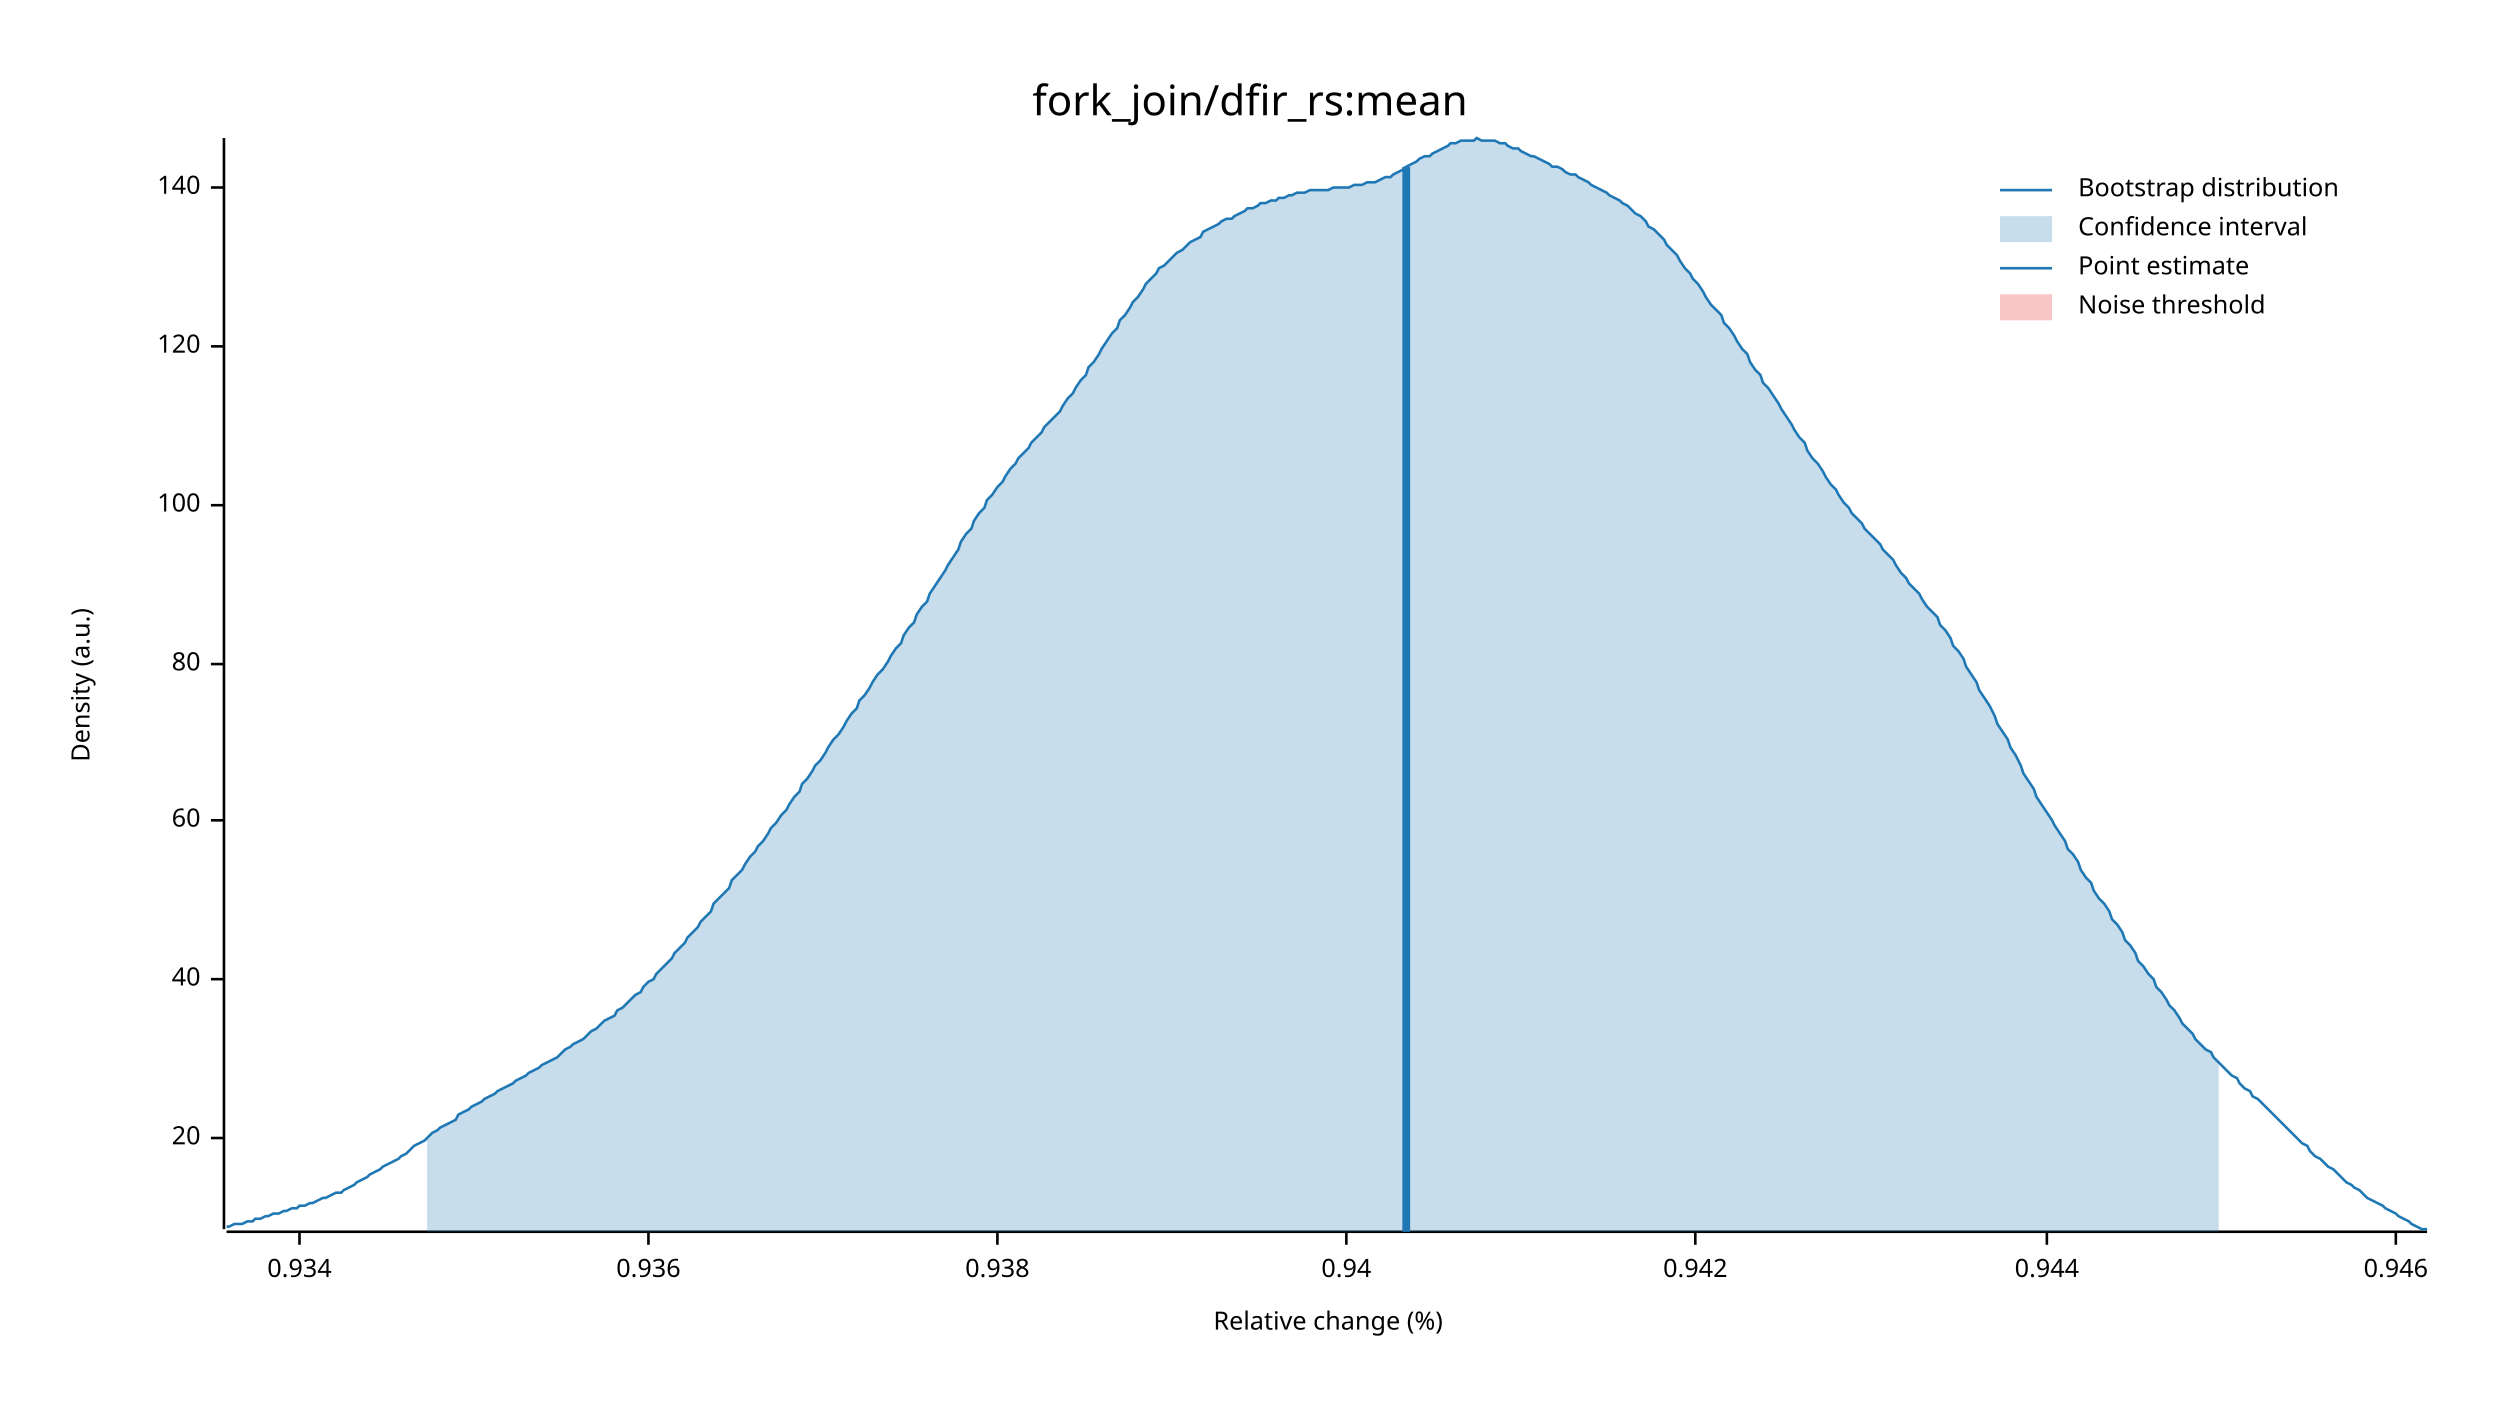
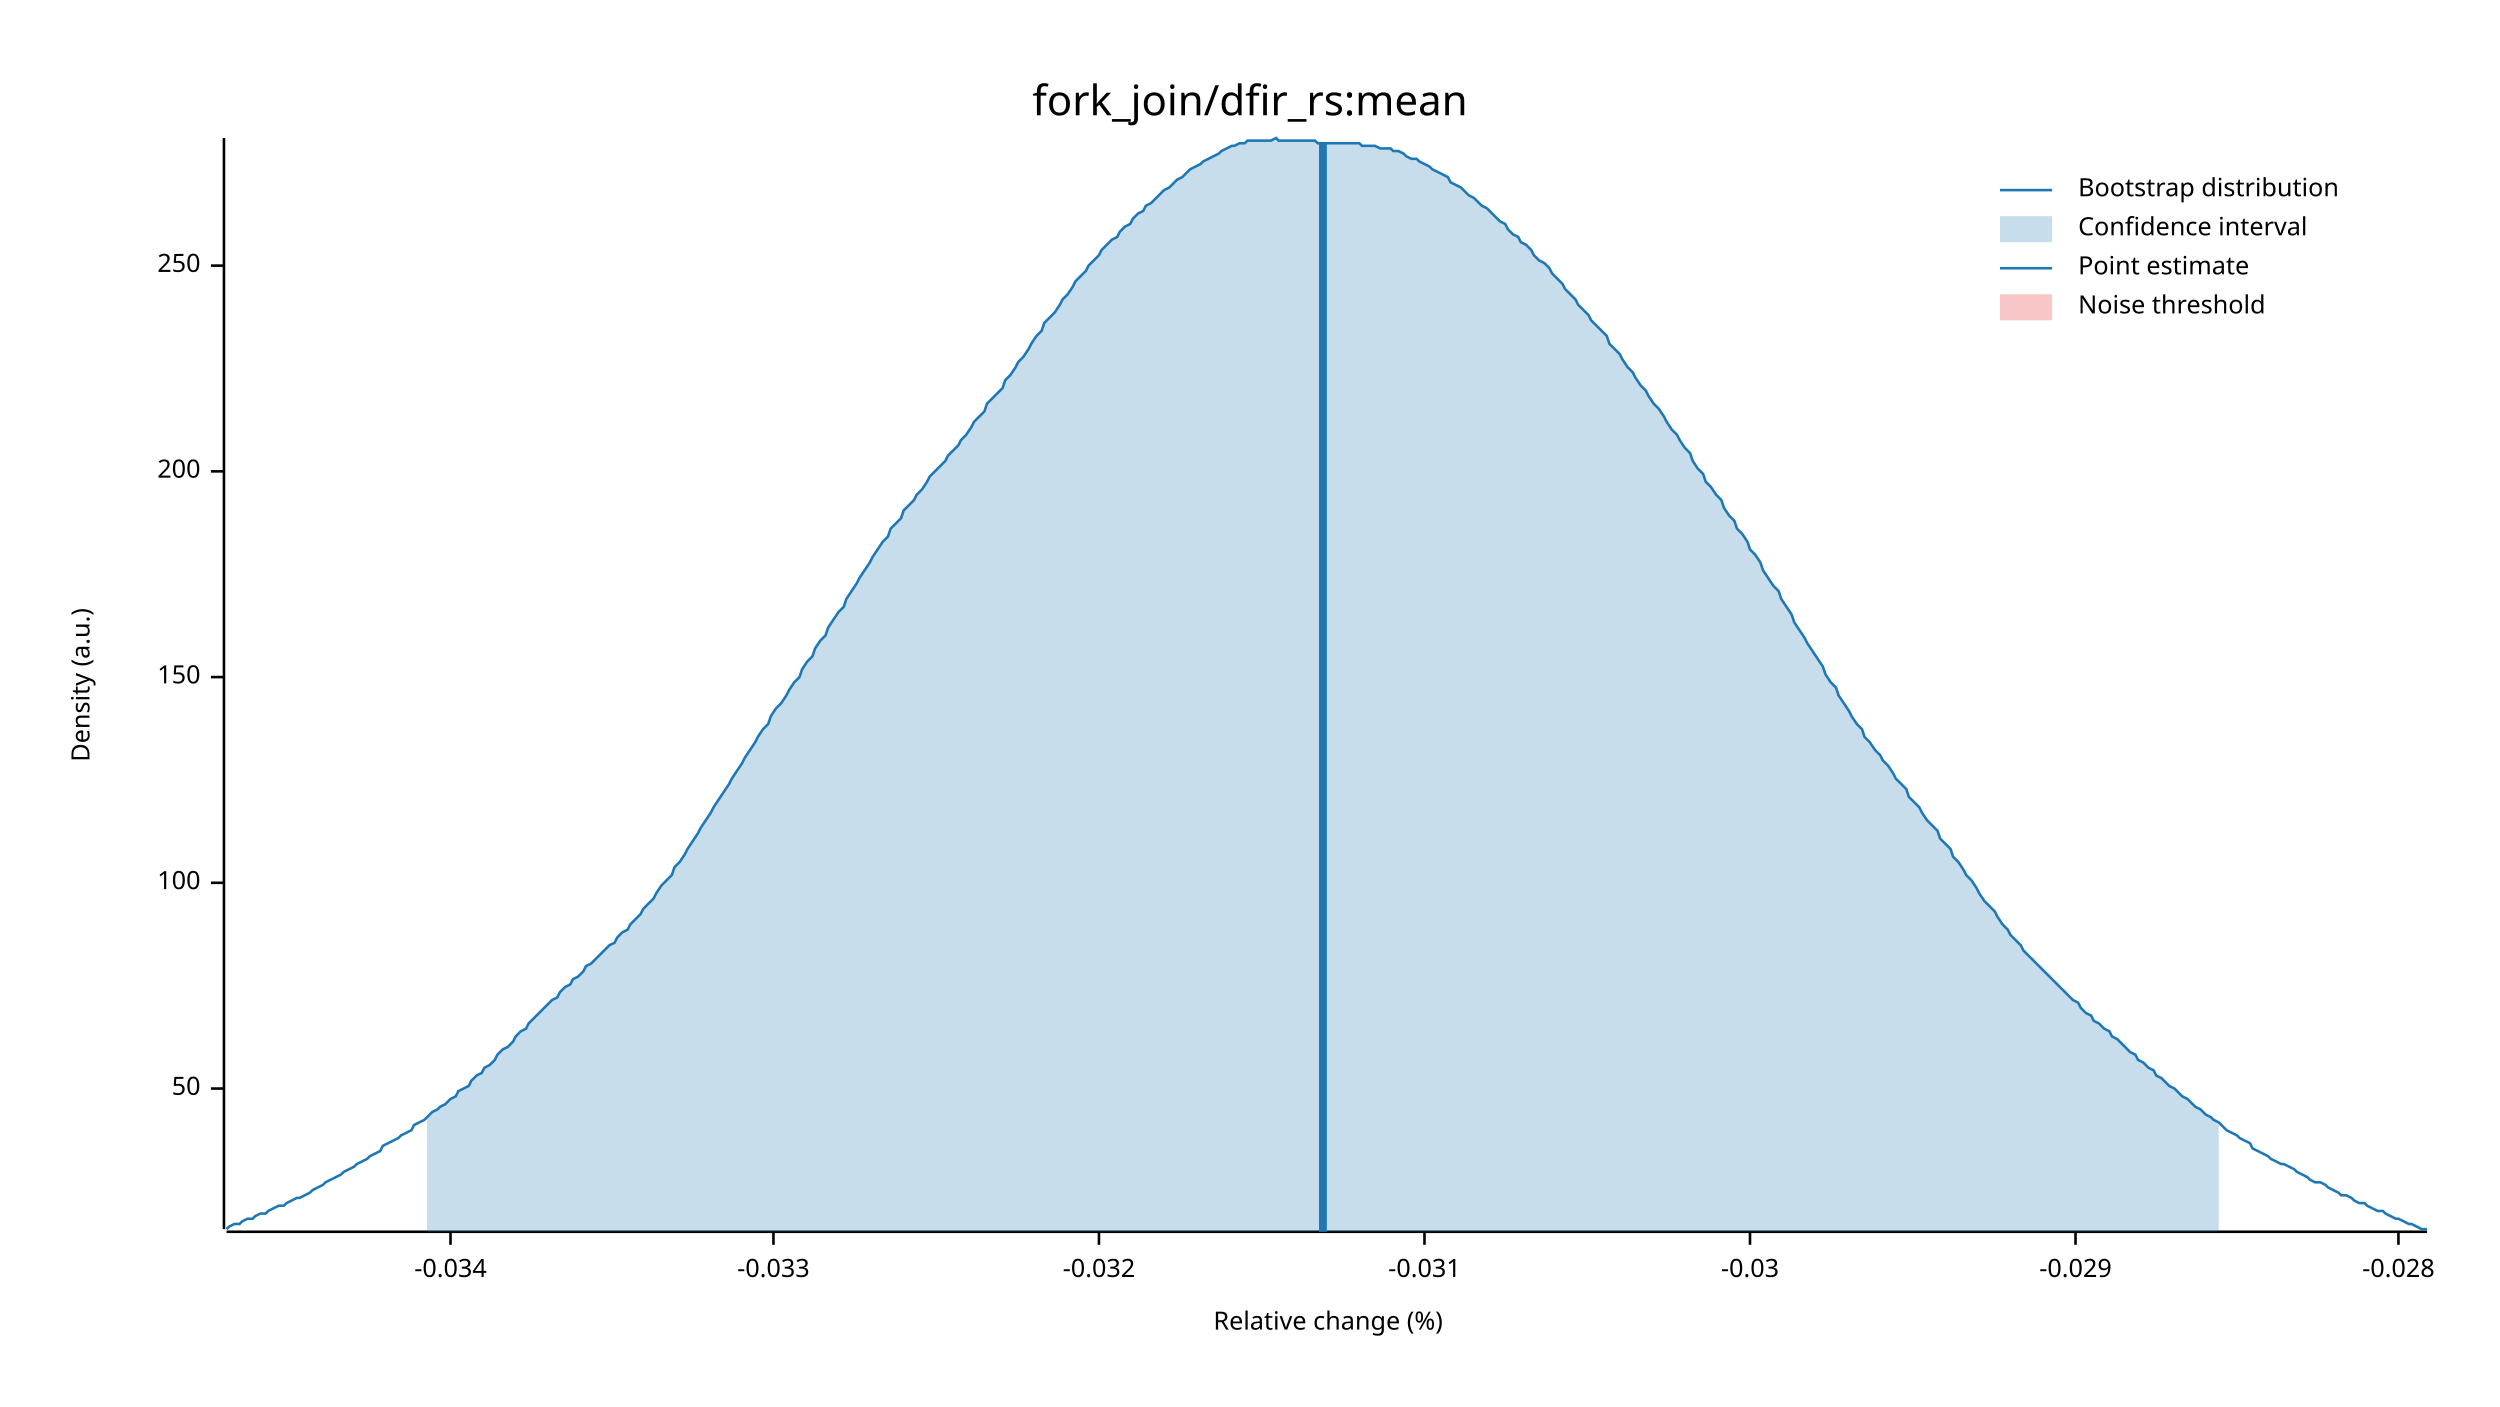
<svg xmlns="http://www.w3.org/2000/svg" width="960" height="540" viewBox="0 0 960 540">
  <text x="480" y="32" dy="0.76em" text-anchor="middle" font-family="sans-serif" font-size="16.129" opacity="1" fill="#000000">
fork_join/dfir_rs:mean
</text>
  <text x="27" y="263" dy="0.76em" text-anchor="middle" font-family="sans-serif" font-size="9.677" opacity="1" fill="#000000" transform="rotate(270, 27, 263)">
Density (a.u.)
</text>
  <text x="510" y="513" dy="-0.5ex" text-anchor="middle" font-family="sans-serif" font-size="9.677" opacity="1" fill="#000000">
Relative change (%)
</text>
  <polyline fill="none" opacity="1" stroke="#000000" stroke-width="1" points="86,53 86,472 " />
-   <text x="77" y="437" dy="0.5ex" text-anchor="end" font-family="sans-serif" font-size="9.677" opacity="1" fill="#000000">
- 20
+   <text x="77" y="418" dy="0.5ex" text-anchor="end" font-family="sans-serif" font-size="9.677" opacity="1" fill="#000000">
+ 50
</text>
-   <polyline fill="none" opacity="1" stroke="#000000" stroke-width="1" points="81,437 86,437 " />
-   <text x="77" y="376" dy="0.5ex" text-anchor="end" font-family="sans-serif" font-size="9.677" opacity="1" fill="#000000">
- 40
- </text>
-   <polyline fill="none" opacity="1" stroke="#000000" stroke-width="1" points="81,376 86,376 " />
-   <text x="77" y="315" dy="0.5ex" text-anchor="end" font-family="sans-serif" font-size="9.677" opacity="1" fill="#000000">
- 60
- </text>
-   <polyline fill="none" opacity="1" stroke="#000000" stroke-width="1" points="81,315 86,315 " />
-   <text x="77" y="255" dy="0.5ex" text-anchor="end" font-family="sans-serif" font-size="9.677" opacity="1" fill="#000000">
- 80
- </text>
-   <polyline fill="none" opacity="1" stroke="#000000" stroke-width="1" points="81,255 86,255 " />
-   <text x="77" y="194" dy="0.5ex" text-anchor="end" font-family="sans-serif" font-size="9.677" opacity="1" fill="#000000">
+   <polyline fill="none" opacity="1" stroke="#000000" stroke-width="1" points="81,418 86,418 " />
+   <text x="77" y="339" dy="0.5ex" text-anchor="end" font-family="sans-serif" font-size="9.677" opacity="1" fill="#000000">
100
</text>
-   <polyline fill="none" opacity="1" stroke="#000000" stroke-width="1" points="81,194 86,194 " />
-   <text x="77" y="133" dy="0.5ex" text-anchor="end" font-family="sans-serif" font-size="9.677" opacity="1" fill="#000000">
- 120
+   <polyline fill="none" opacity="1" stroke="#000000" stroke-width="1" points="81,339 86,339 " />
+   <text x="77" y="260" dy="0.5ex" text-anchor="end" font-family="sans-serif" font-size="9.677" opacity="1" fill="#000000">
+ 150
</text>
-   <polyline fill="none" opacity="1" stroke="#000000" stroke-width="1" points="81,133 86,133 " />
-   <text x="77" y="72" dy="0.5ex" text-anchor="end" font-family="sans-serif" font-size="9.677" opacity="1" fill="#000000">
- 140
+   <polyline fill="none" opacity="1" stroke="#000000" stroke-width="1" points="81,260 86,260 " />
+   <text x="77" y="181" dy="0.5ex" text-anchor="end" font-family="sans-serif" font-size="9.677" opacity="1" fill="#000000">
+ 200
</text>
-   <polyline fill="none" opacity="1" stroke="#000000" stroke-width="1" points="81,72 86,72 " />
+   <polyline fill="none" opacity="1" stroke="#000000" stroke-width="1" points="81,181 86,181 " />
+   <text x="77" y="102" dy="0.5ex" text-anchor="end" font-family="sans-serif" font-size="9.677" opacity="1" fill="#000000">
+ 250
+ </text>
+   <polyline fill="none" opacity="1" stroke="#000000" stroke-width="1" points="81,102 86,102 " />
  <polyline fill="none" opacity="1" stroke="#000000" stroke-width="1" points="87,473 932,473 " />
-   <text x="115" y="483" dy="0.76em" text-anchor="middle" font-family="sans-serif" font-size="9.677" opacity="1" fill="#000000">
- 0.934
+   <text x="173" y="483" dy="0.76em" text-anchor="middle" font-family="sans-serif" font-size="9.677" opacity="1" fill="#000000">
+ -0.034
</text>
-   <polyline fill="none" opacity="1" stroke="#000000" stroke-width="1" points="115,473 115,478 " />
-   <text x="249" y="483" dy="0.76em" text-anchor="middle" font-family="sans-serif" font-size="9.677" opacity="1" fill="#000000">
- 0.936
+   <polyline fill="none" opacity="1" stroke="#000000" stroke-width="1" points="173,473 173,478 " />
+   <text x="297" y="483" dy="0.76em" text-anchor="middle" font-family="sans-serif" font-size="9.677" opacity="1" fill="#000000">
+ -0.033
</text>
-   <polyline fill="none" opacity="1" stroke="#000000" stroke-width="1" points="249,473 249,478 " />
-   <text x="383" y="483" dy="0.76em" text-anchor="middle" font-family="sans-serif" font-size="9.677" opacity="1" fill="#000000">
- 0.938
+   <polyline fill="none" opacity="1" stroke="#000000" stroke-width="1" points="297,473 297,478 " />
+   <text x="422" y="483" dy="0.76em" text-anchor="middle" font-family="sans-serif" font-size="9.677" opacity="1" fill="#000000">
+ -0.032
</text>
-   <polyline fill="none" opacity="1" stroke="#000000" stroke-width="1" points="383,473 383,478 " />
-   <text x="517" y="483" dy="0.76em" text-anchor="middle" font-family="sans-serif" font-size="9.677" opacity="1" fill="#000000">
- 0.94
+   <polyline fill="none" opacity="1" stroke="#000000" stroke-width="1" points="422,473 422,478 " />
+   <text x="547" y="483" dy="0.76em" text-anchor="middle" font-family="sans-serif" font-size="9.677" opacity="1" fill="#000000">
+ -0.031
</text>
-   <polyline fill="none" opacity="1" stroke="#000000" stroke-width="1" points="517,473 517,478 " />
-   <text x="651" y="483" dy="0.76em" text-anchor="middle" font-family="sans-serif" font-size="9.677" opacity="1" fill="#000000">
- 0.942
+   <polyline fill="none" opacity="1" stroke="#000000" stroke-width="1" points="547,473 547,478 " />
+   <text x="672" y="483" dy="0.76em" text-anchor="middle" font-family="sans-serif" font-size="9.677" opacity="1" fill="#000000">
+ -0.03
</text>
-   <polyline fill="none" opacity="1" stroke="#000000" stroke-width="1" points="651,473 651,478 " />
-   <text x="786" y="483" dy="0.76em" text-anchor="middle" font-family="sans-serif" font-size="9.677" opacity="1" fill="#000000">
- 0.944
+   <polyline fill="none" opacity="1" stroke="#000000" stroke-width="1" points="672,473 672,478 " />
+   <text x="797" y="483" dy="0.76em" text-anchor="middle" font-family="sans-serif" font-size="9.677" opacity="1" fill="#000000">
+ -0.029
</text>
-   <polyline fill="none" opacity="1" stroke="#000000" stroke-width="1" points="786,473 786,478 " />
-   <text x="920" y="483" dy="0.76em" text-anchor="middle" font-family="sans-serif" font-size="9.677" opacity="1" fill="#000000">
- 0.946
+   <polyline fill="none" opacity="1" stroke="#000000" stroke-width="1" points="797,473 797,478 " />
+   <text x="921" y="483" dy="0.76em" text-anchor="middle" font-family="sans-serif" font-size="9.677" opacity="1" fill="#000000">
+ -0.028
</text>
-   <polyline fill="none" opacity="1" stroke="#000000" stroke-width="1" points="920,473 920,478 " />
-   <polyline fill="none" opacity="1" stroke="#1F78B4" stroke-width="1" points="87,471 88,471 90,470 92,470 93,470 95,469 97,469 98,468 100,468 102,467 103,467 105,466 107,466 109,465 110,465 112,464 114,464 115,463 117,463 119,462 120,462 122,461 124,460 125,460 127,459 129,458 131,458 132,457 134,456 136,455 137,454 139,453 141,452 142,451 144,450 146,449 147,448 149,447 151,446 153,445 154,444 156,443 158,441 159,440 161,439 163,438 164,437 166,435 168,434 169,433 171,432 173,431 175,430 176,428 178,427 180,426 181,425 183,424 185,423 186,422 188,421 190,420 191,419 193,418 195,417 197,416 198,415 200,414 202,413 203,412 205,411 207,410 208,409 210,408 212,407 214,406 215,405 217,403 219,402 220,401 222,400 224,399 225,398 227,396 229,395 230,394 232,392 234,391 236,390 237,388 239,387 241,385 242,384 244,382 246,381 247,379 249,377 251,376 252,374 254,372 256,370 258,368 259,366 261,364 263,362 264,360 266,358 268,356 269,354 271,352 273,350 274,347 276,345 278,343 280,341 281,338 283,336 285,334 286,332 288,329 290,327 291,325 293,323 295,320 296,318 298,316 300,313 302,311 303,309 305,306 307,304 308,301 310,299 312,296 313,294 315,292 317,289 318,287 320,284 322,282 324,279 325,277 327,274 329,272 330,269 332,267 334,264 335,262 337,259 339,257 341,254 342,252 344,249 346,247 347,244 349,241 351,239 352,236 354,233 356,231 357,228 359,225 361,222 363,219 364,217 366,214 368,211 369,208 371,205 373,203 374,200 376,197 378,195 379,192 381,190 383,187 385,185 386,183 388,180 390,178 391,176 393,174 395,172 396,170 398,168 400,166 401,164 403,162 405,160 407,158 408,156 410,153 412,151 413,149 415,146 417,144 418,141 420,139 422,136 423,134 425,131 427,128 429,126 430,123 432,121 434,118 435,116 437,114 439,111 440,109 442,107 444,105 445,103 447,102 449,100 451,98 452,97 454,96 456,94 457,93 459,92 461,91 462,89 464,88 466,87 468,86 469,85 471,84 473,84 474,83 476,82 478,81 479,80 481,80 483,79 484,78 486,78 488,77 490,77 491,76 493,76 495,75 496,75 498,74 500,74 501,74 503,73 505,73 506,73 508,73 510,73 512,72 513,72 515,72 517,72 518,72 520,71 522,71 523,71 525,70 527,70 528,70 530,69 532,68 534,68 535,67 537,66 539,65 540,64 542,63 544,62 545,61 547,60 549,60 550,59 552,58 554,57 556,56 557,55 559,55 561,54 562,54 564,54 566,54 567,53 569,54 571,54 573,54 574,54 576,55 578,55 579,56 581,57 583,57 584,58 586,59 588,60 589,60 591,61 593,62 595,63 596,64 598,64 600,65 601,66 603,67 605,67 606,68 608,69 610,70 611,71 613,72 615,73 617,74 618,75 620,76 622,77 623,78 625,79 627,81 628,82 630,83 632,85 633,87 635,88 637,90 639,92 640,94 642,96 644,98 645,100 647,103 649,105 650,107 652,109 654,112 655,114 657,117 659,119 661,121 662,124 664,126 666,129 667,131 669,134 671,136 672,139 674,142 676,144 677,147 679,149 681,152 683,155 684,157 686,160 688,163 689,165 691,168 693,170 694,173 696,176 698,178 700,181 701,183 703,186 705,188 706,190 708,193 710,195 711,197 713,199 715,201 716,203 718,205 720,207 722,209 723,211 725,213 727,215 728,217 730,220 732,222 733,224 735,226 737,228 738,230 740,233 742,235 744,237 745,240 747,242 749,245 750,248 752,250 754,253 755,256 757,259 759,262 760,265 762,268 764,271 766,275 767,278 769,281 771,284 772,287 774,290 776,294 777,297 779,300 781,303 782,306 784,309 786,312 788,315 789,317 791,320 793,323 794,326 796,328 798,331 799,334 801,337 803,339 804,342 806,345 808,347 810,350 811,353 813,355 815,358 816,361 818,363 820,366 821,369 823,371 825,374 827,376 828,379 830,381 832,384 833,386 835,388 837,391 838,393 840,395 842,397 843,399 845,401 847,403 849,404 850,406 852,408 854,410 855,411 857,413 859,414 860,416 862,418 864,419 865,421 867,422 869,424 871,426 872,427 874,429 876,431 877,432 879,434 881,436 882,437 884,439 886,440 887,442 889,444 891,445 893,447 894,448 896,449 898,451 899,452 901,454 903,455 904,456 906,457 908,459 909,460 911,461 913,462 915,463 916,464 918,465 920,466 921,467 923,468 925,469 926,470 928,471 930,472 932,472 " />
-   <polygon opacity="0.25" fill="#1F78B4" points="164,437 166,435 168,434 169,433 171,432 173,431 175,430 176,428 178,427 180,426 181,425 183,424 185,423 186,422 188,421 190,420 191,419 193,418 195,417 197,416 198,415 200,414 202,413 203,412 205,411 207,410 208,409 210,408 212,407 214,406 215,405 217,403 219,402 220,401 222,400 224,399 225,398 227,396 229,395 230,394 232,392 234,391 236,390 237,388 239,387 241,385 242,384 244,382 246,381 247,379 249,377 251,376 252,374 254,372 256,370 258,368 259,366 261,364 263,362 264,360 266,358 268,356 269,354 271,352 273,350 274,347 276,345 278,343 280,341 281,338 283,336 285,334 286,332 288,329 290,327 291,325 293,323 295,320 296,318 298,316 300,313 302,311 303,309 305,306 307,304 308,301 310,299 312,296 313,294 315,292 317,289 318,287 320,284 322,282 324,279 325,277 327,274 329,272 330,269 332,267 334,264 335,262 337,259 339,257 341,254 342,252 344,249 346,247 347,244 349,241 351,239 352,236 354,233 356,231 357,228 359,225 361,222 363,219 364,217 366,214 368,211 369,208 371,205 373,203 374,200 376,197 378,195 379,192 381,190 383,187 385,185 386,183 388,180 390,178 391,176 393,174 395,172 396,170 398,168 400,166 401,164 403,162 405,160 407,158 408,156 410,153 412,151 413,149 415,146 417,144 418,141 420,139 422,136 423,134 425,131 427,128 429,126 430,123 432,121 434,118 435,116 437,114 439,111 440,109 442,107 444,105 445,103 447,102 449,100 451,98 452,97 454,96 456,94 457,93 459,92 461,91 462,89 464,88 466,87 468,86 469,85 471,84 473,84 474,83 476,82 478,81 479,80 481,80 483,79 484,78 486,78 488,77 490,77 491,76 493,76 495,75 496,75 498,74 500,74 501,74 503,73 505,73 506,73 508,73 510,73 512,72 513,72 515,72 517,72 518,72 520,71 522,71 523,71 525,70 527,70 528,70 530,69 532,68 534,68 535,67 537,66 539,65 540,64 542,63 544,62 545,61 547,60 549,60 550,59 552,58 554,57 556,56 557,55 559,55 561,54 562,54 564,54 566,54 567,53 569,54 571,54 573,54 574,54 576,55 578,55 579,56 581,57 583,57 584,58 586,59 588,60 589,60 591,61 593,62 595,63 596,64 598,64 600,65 601,66 603,67 605,67 606,68 608,69 610,70 611,71 613,72 615,73 617,74 618,75 620,76 622,77 623,78 625,79 627,81 628,82 630,83 632,85 633,87 635,88 637,90 639,92 640,94 642,96 644,98 645,100 647,103 649,105 650,107 652,109 654,112 655,114 657,117 659,119 661,121 662,124 664,126 666,129 667,131 669,134 671,136 672,139 674,142 676,144 677,147 679,149 681,152 683,155 684,157 686,160 688,163 689,165 691,168 693,170 694,173 696,176 698,178 700,181 701,183 703,186 705,188 706,190 708,193 710,195 711,197 713,199 715,201 716,203 718,205 720,207 722,209 723,211 725,213 727,215 728,217 730,220 732,222 733,224 735,226 737,228 738,230 740,233 742,235 744,237 745,240 747,242 749,245 750,248 752,250 754,253 755,256 757,259 759,262 760,265 762,268 764,271 766,275 767,278 769,281 771,284 772,287 774,290 776,294 777,297 779,300 781,303 782,306 784,309 786,312 788,315 789,317 791,320 793,323 794,326 796,328 798,331 799,334 801,337 803,339 804,342 806,345 808,347 810,350 811,353 813,355 815,358 816,361 818,363 820,366 821,369 823,371 825,374 827,376 828,379 830,381 832,384 833,386 835,388 837,391 838,393 840,395 842,397 843,399 845,401 847,403 849,404 850,406 852,408 852,473 164,473 " />
-   <polyline fill="none" opacity="1" stroke="#1F78B4" stroke-width="3" points="540,473 540,64 " />
+   <polyline fill="none" opacity="1" stroke="#000000" stroke-width="1" points="921,473 921,478 " />
+   <polyline fill="none" opacity="1" stroke="#1F78B4" stroke-width="1" points="87,472 88,471 90,470 92,470 93,469 95,468 97,468 98,467 100,466 102,466 103,465 105,464 107,463 109,463 110,462 112,461 114,460 115,460 117,459 119,458 120,457 122,456 124,455 125,454 127,453 129,452 131,451 132,450 134,449 136,448 137,447 139,446 141,445 142,444 144,443 146,442 147,440 149,439 151,438 153,437 154,436 156,435 158,434 159,432 161,431 163,430 164,429 166,427 168,426 169,425 171,424 173,422 175,421 176,419 178,418 180,417 181,415 183,413 185,412 186,410 188,409 190,407 191,405 193,403 195,402 197,400 198,398 200,396 202,395 203,393 205,391 207,389 208,388 210,386 212,384 214,383 215,381 217,379 219,378 220,376 222,375 224,373 225,371 227,370 229,368 230,367 232,365 234,363 236,362 237,360 239,358 241,357 242,355 244,353 246,351 247,349 249,347 251,345 252,343 254,340 256,338 258,336 259,333 261,331 263,328 264,326 266,323 268,320 269,318 271,315 273,312 274,310 276,307 278,304 280,301 281,299 283,296 285,293 286,291 288,288 290,285 291,283 293,280 295,278 296,275 298,272 300,270 302,267 303,265 305,262 307,260 308,257 310,254 312,252 313,249 315,246 317,244 318,241 320,238 322,235 324,233 325,230 327,227 329,224 330,222 332,219 334,216 335,214 337,211 339,208 341,206 342,203 344,201 346,199 347,196 349,194 351,192 352,190 354,188 356,185 357,183 359,181 361,179 363,177 364,175 366,173 368,171 369,169 371,167 373,164 374,162 376,160 378,158 379,155 381,153 383,151 385,149 386,146 388,144 390,141 391,139 393,137 395,134 396,132 398,129 400,127 401,124 403,122 405,120 407,117 408,115 410,113 412,110 413,108 415,106 417,104 418,102 420,100 422,98 423,96 425,94 427,92 429,91 430,89 432,87 434,86 435,84 437,82 439,81 440,79 442,78 444,76 445,75 447,73 449,72 451,70 452,69 454,68 456,66 457,65 459,64 461,63 462,62 464,61 466,60 468,59 469,58 471,57 473,56 474,56 476,55 478,55 479,54 481,54 483,54 484,54 486,54 488,54 490,53 491,54 493,54 495,54 496,54 498,54 500,54 501,54 503,54 505,54 506,55 508,55 510,55 512,55 513,55 515,55 517,55 518,55 520,55 522,55 523,56 525,56 527,56 528,56 530,57 532,57 534,57 535,58 537,58 539,59 540,60 542,61 544,61 545,62 547,63 549,64 550,65 552,66 554,67 556,68 557,70 559,71 561,72 562,73 564,75 566,76 567,77 569,79 571,80 573,82 574,83 576,85 578,86 579,88 581,90 583,91 584,93 586,94 588,96 589,98 591,100 593,101 595,103 596,105 598,107 600,109 601,111 603,113 605,115 606,117 608,119 610,121 611,123 613,125 615,127 617,129 618,132 620,134 622,136 623,138 625,141 627,143 628,145 630,148 632,150 633,152 635,155 637,157 639,160 640,162 642,165 644,167 645,169 647,172 649,174 650,177 652,180 654,182 655,185 657,187 659,190 661,192 662,195 664,198 666,200 667,203 669,205 671,208 672,211 674,213 676,216 677,219 679,222 681,225 683,227 684,230 686,233 688,236 689,239 691,242 693,245 694,247 696,250 698,253 700,256 701,259 703,262 705,264 706,267 708,270 710,273 711,275 713,278 715,280 716,283 718,285 720,288 722,290 723,292 725,294 727,297 728,299 730,301 732,303 733,306 735,308 737,310 738,312 740,315 742,317 744,319 745,322 747,324 749,326 750,329 752,331 754,334 755,336 757,338 759,341 760,343 762,346 764,348 766,350 767,352 769,355 771,357 772,359 774,361 776,363 777,365 779,367 781,369 782,370 784,372 786,374 788,376 789,377 791,379 793,381 794,382 796,384 798,385 799,387 801,389 803,390 804,392 806,393 808,395 810,396 811,398 813,399 815,401 816,402 818,404 820,405 821,407 823,408 825,410 827,411 828,413 830,414 832,416 833,417 835,418 837,420 838,421 840,422 842,424 843,425 845,426 847,428 849,429 850,430 852,431 854,433 855,434 857,435 859,436 860,437 862,438 864,439 865,441 867,442 869,443 871,444 872,445 874,446 876,447 877,447 879,448 881,449 882,450 884,451 886,452 887,453 889,454 891,454 893,455 894,456 896,457 898,458 899,459 901,459 903,460 904,461 906,462 908,462 909,463 911,464 913,465 915,465 916,466 918,467 920,468 921,468 923,469 925,470 926,470 928,471 930,472 932,472 " />
+   <polygon opacity="0.25" fill="#1F78B4" points="164,429 166,427 168,426 169,425 171,424 173,422 175,421 176,419 178,418 180,417 181,415 183,413 185,412 186,410 188,409 190,407 191,405 193,403 195,402 197,400 198,398 200,396 202,395 203,393 205,391 207,389 208,388 210,386 212,384 214,383 215,381 217,379 219,378 220,376 222,375 224,373 225,371 227,370 229,368 230,367 232,365 234,363 236,362 237,360 239,358 241,357 242,355 244,353 246,351 247,349 249,347 251,345 252,343 254,340 256,338 258,336 259,333 261,331 263,328 264,326 266,323 268,320 269,318 271,315 273,312 274,310 276,307 278,304 280,301 281,299 283,296 285,293 286,291 288,288 290,285 291,283 293,280 295,278 296,275 298,272 300,270 302,267 303,265 305,262 307,260 308,257 310,254 312,252 313,249 315,246 317,244 318,241 320,238 322,235 324,233 325,230 327,227 329,224 330,222 332,219 334,216 335,214 337,211 339,208 341,206 342,203 344,201 346,199 347,196 349,194 351,192 352,190 354,188 356,185 357,183 359,181 361,179 363,177 364,175 366,173 368,171 369,169 371,167 373,164 374,162 376,160 378,158 379,155 381,153 383,151 385,149 386,146 388,144 390,141 391,139 393,137 395,134 396,132 398,129 400,127 401,124 403,122 405,120 407,117 408,115 410,113 412,110 413,108 415,106 417,104 418,102 420,100 422,98 423,96 425,94 427,92 429,91 430,89 432,87 434,86 435,84 437,82 439,81 440,79 442,78 444,76 445,75 447,73 449,72 451,70 452,69 454,68 456,66 457,65 459,64 461,63 462,62 464,61 466,60 468,59 469,58 471,57 473,56 474,56 476,55 478,55 479,54 481,54 483,54 484,54 486,54 488,54 490,53 491,54 493,54 495,54 496,54 498,54 500,54 501,54 503,54 505,54 506,55 508,55 510,55 512,55 513,55 515,55 517,55 518,55 520,55 522,55 523,56 525,56 527,56 528,56 530,57 532,57 534,57 535,58 537,58 539,59 540,60 542,61 544,61 545,62 547,63 549,64 550,65 552,66 554,67 556,68 557,70 559,71 561,72 562,73 564,75 566,76 567,77 569,79 571,80 573,82 574,83 576,85 578,86 579,88 581,90 583,91 584,93 586,94 588,96 589,98 591,100 593,101 595,103 596,105 598,107 600,109 601,111 603,113 605,115 606,117 608,119 610,121 611,123 613,125 615,127 617,129 618,132 620,134 622,136 623,138 625,141 627,143 628,145 630,148 632,150 633,152 635,155 637,157 639,160 640,162 642,165 644,167 645,169 647,172 649,174 650,177 652,180 654,182 655,185 657,187 659,190 661,192 662,195 664,198 666,200 667,203 669,205 671,208 672,211 674,213 676,216 677,219 679,222 681,225 683,227 684,230 686,233 688,236 689,239 691,242 693,245 694,247 696,250 698,253 700,256 701,259 703,262 705,264 706,267 708,270 710,273 711,275 713,278 715,280 716,283 718,285 720,288 722,290 723,292 725,294 727,297 728,299 730,301 732,303 733,306 735,308 737,310 738,312 740,315 742,317 744,319 745,322 747,324 749,326 750,329 752,331 754,334 755,336 757,338 759,341 760,343 762,346 764,348 766,350 767,352 769,355 771,357 772,359 774,361 776,363 777,365 779,367 781,369 782,370 784,372 786,374 788,376 789,377 791,379 793,381 794,382 796,384 798,385 799,387 801,389 803,390 804,392 806,393 808,395 810,396 811,398 813,399 815,401 816,402 818,404 820,405 821,407 823,408 825,410 827,411 828,413 830,414 832,416 833,417 835,418 837,420 838,421 840,422 842,424 843,425 845,426 847,428 849,429 850,430 852,431 852,473 164,473 " />
+   <polyline fill="none" opacity="1" stroke="#1F78B4" stroke-width="3" points="508,473 508,55 " />
  <rect x="509" y="53" width="0" height="419" opacity="0.1" fill="#E31A1C" stroke="none" />
  <text x="798" y="68" dy="0.76em" text-anchor="start" font-family="sans-serif" font-size="9.677" opacity="1" fill="#000000">
Bootstrap distribution
</text>
  <text x="798" y="83" dy="0.76em" text-anchor="start" font-family="sans-serif" font-size="9.677" opacity="1" fill="#000000">
Confidence interval
</text>
  <text x="798" y="98" dy="0.76em" text-anchor="start" font-family="sans-serif" font-size="9.677" opacity="1" fill="#000000">
Point estimate
</text>
  <text x="798" y="113" dy="0.76em" text-anchor="start" font-family="sans-serif" font-size="9.677" opacity="1" fill="#000000">
Noise threshold
</text>
  <polyline fill="none" opacity="1" stroke="#1F78B4" stroke-width="1" points="768,73 788,73 " />
  <rect x="768" y="83" width="20" height="10" opacity="0.25" fill="#1F78B4" stroke="none" />
  <polyline fill="none" opacity="1" stroke="#1F78B4" stroke-width="1" points="768,103 788,103 " />
  <rect x="768" y="113" width="20" height="10" opacity="0.25" fill="#E31A1C" stroke="none" />
</svg>
